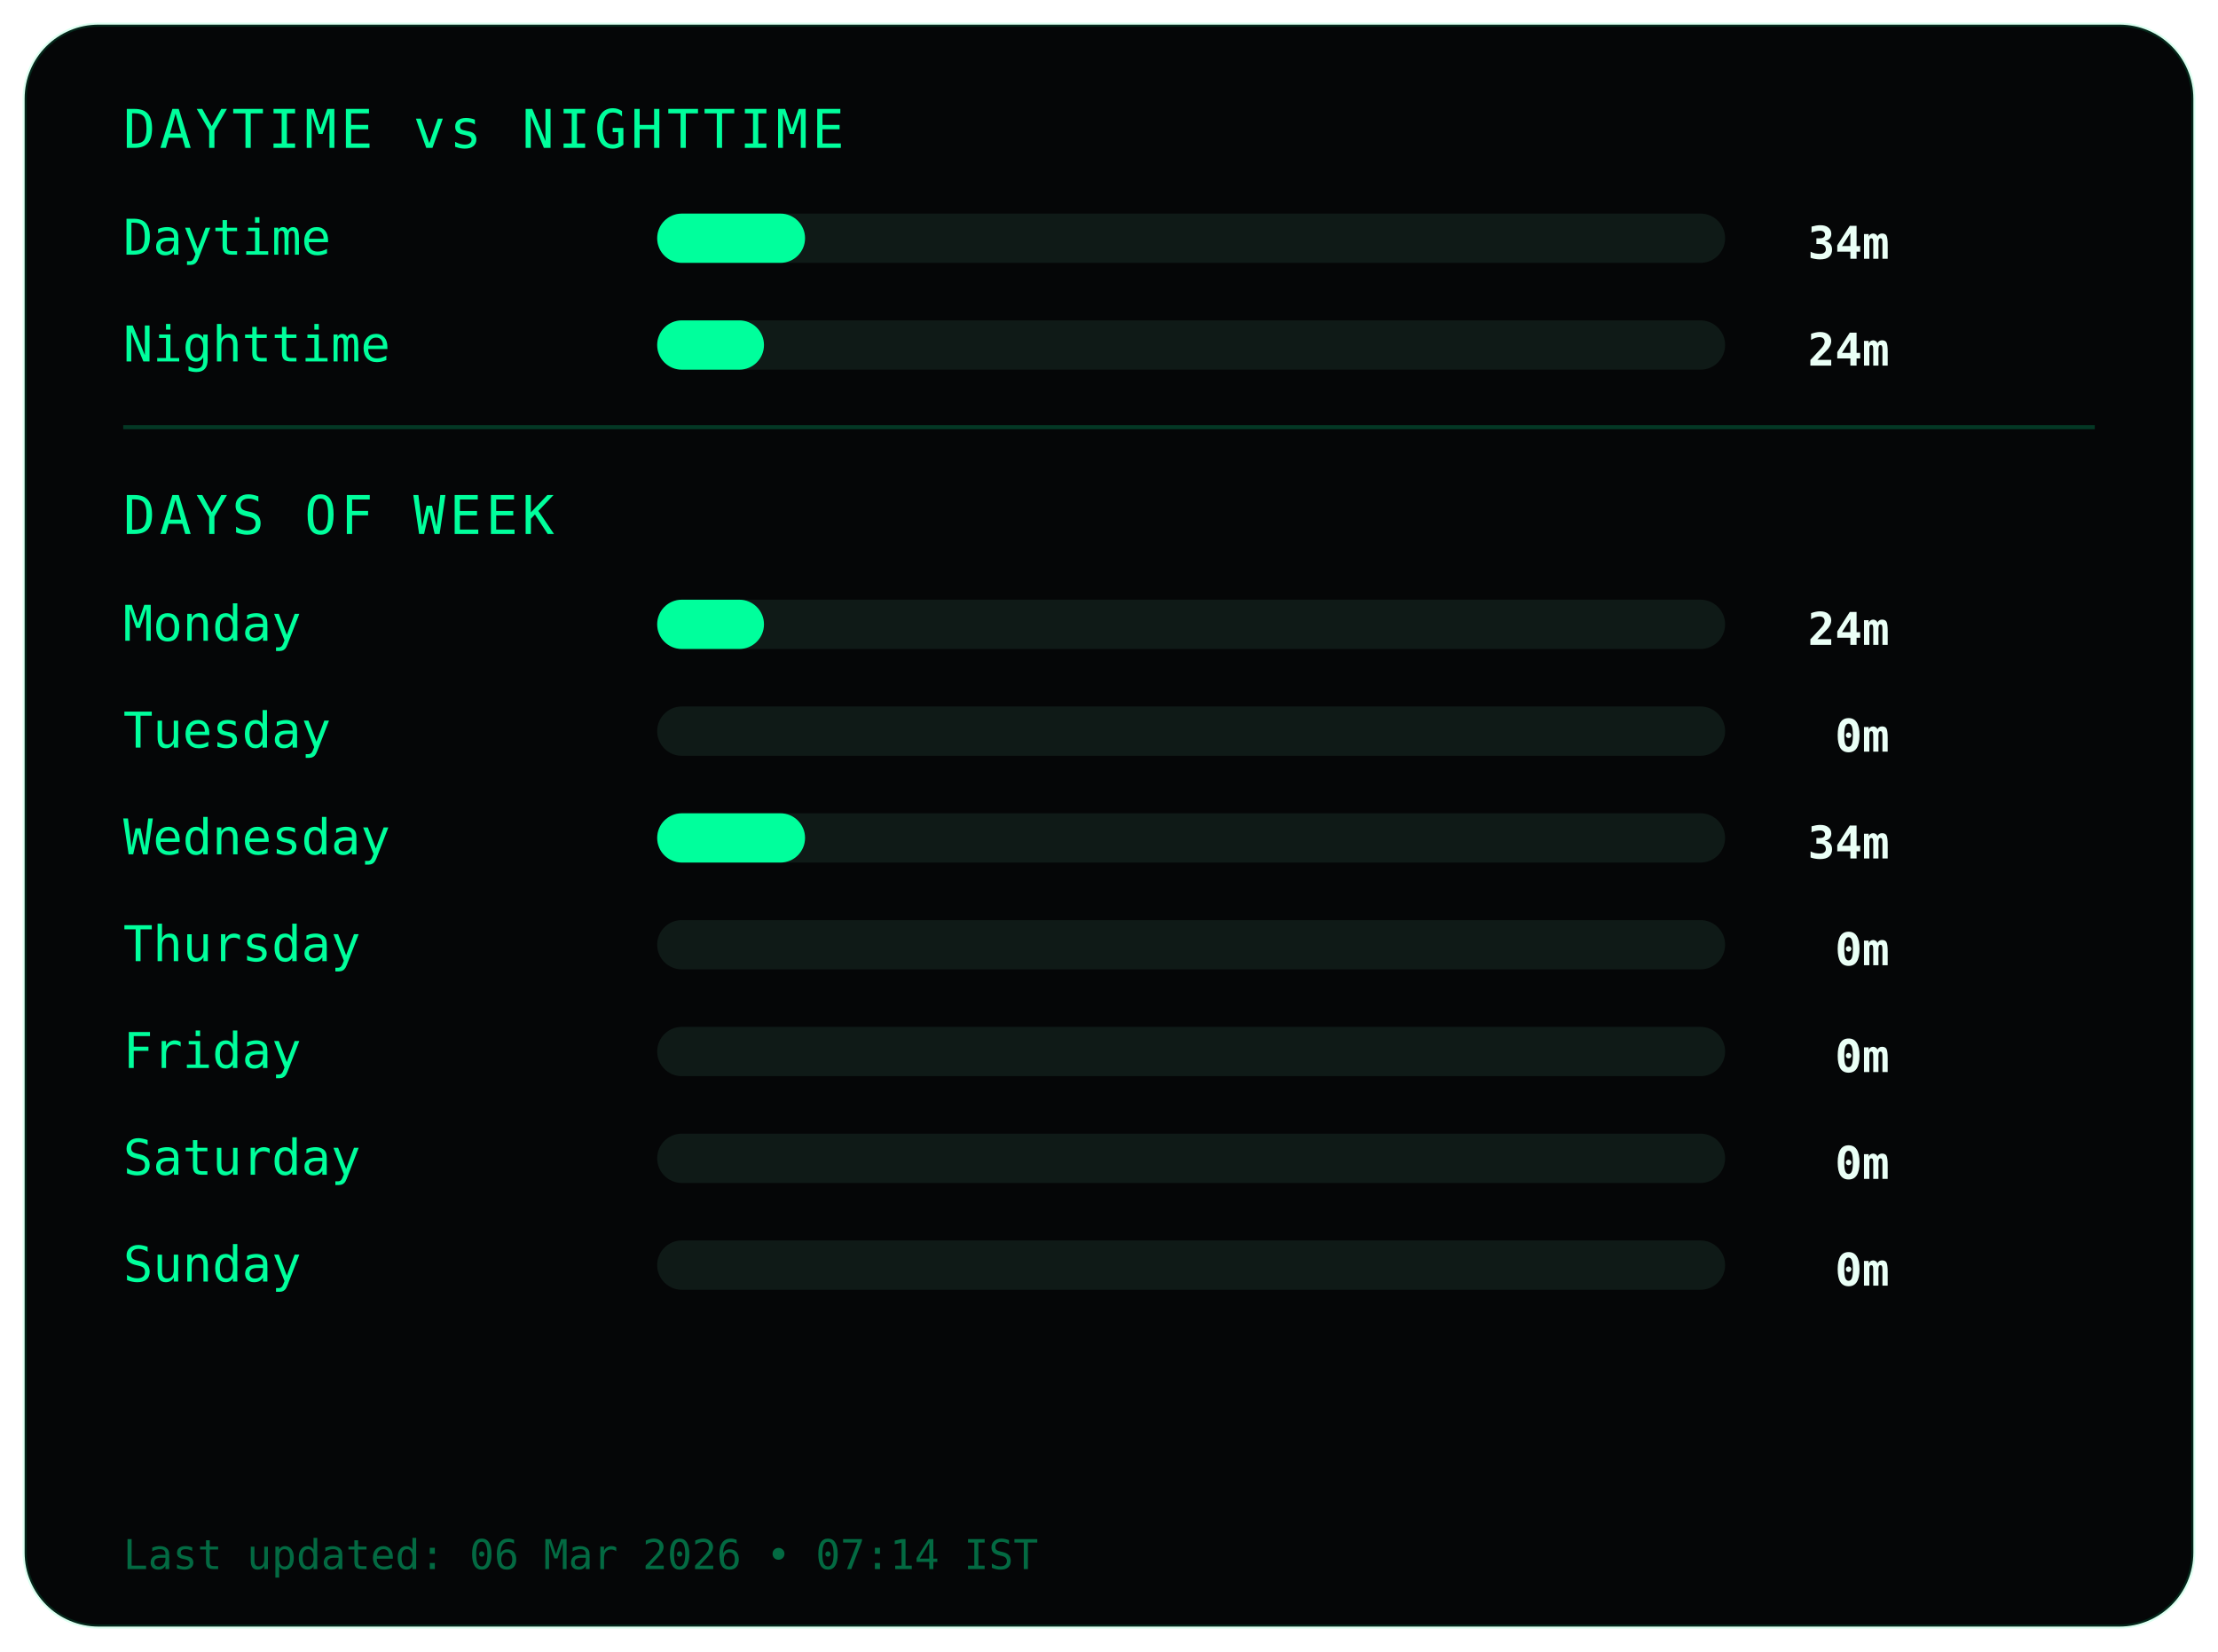
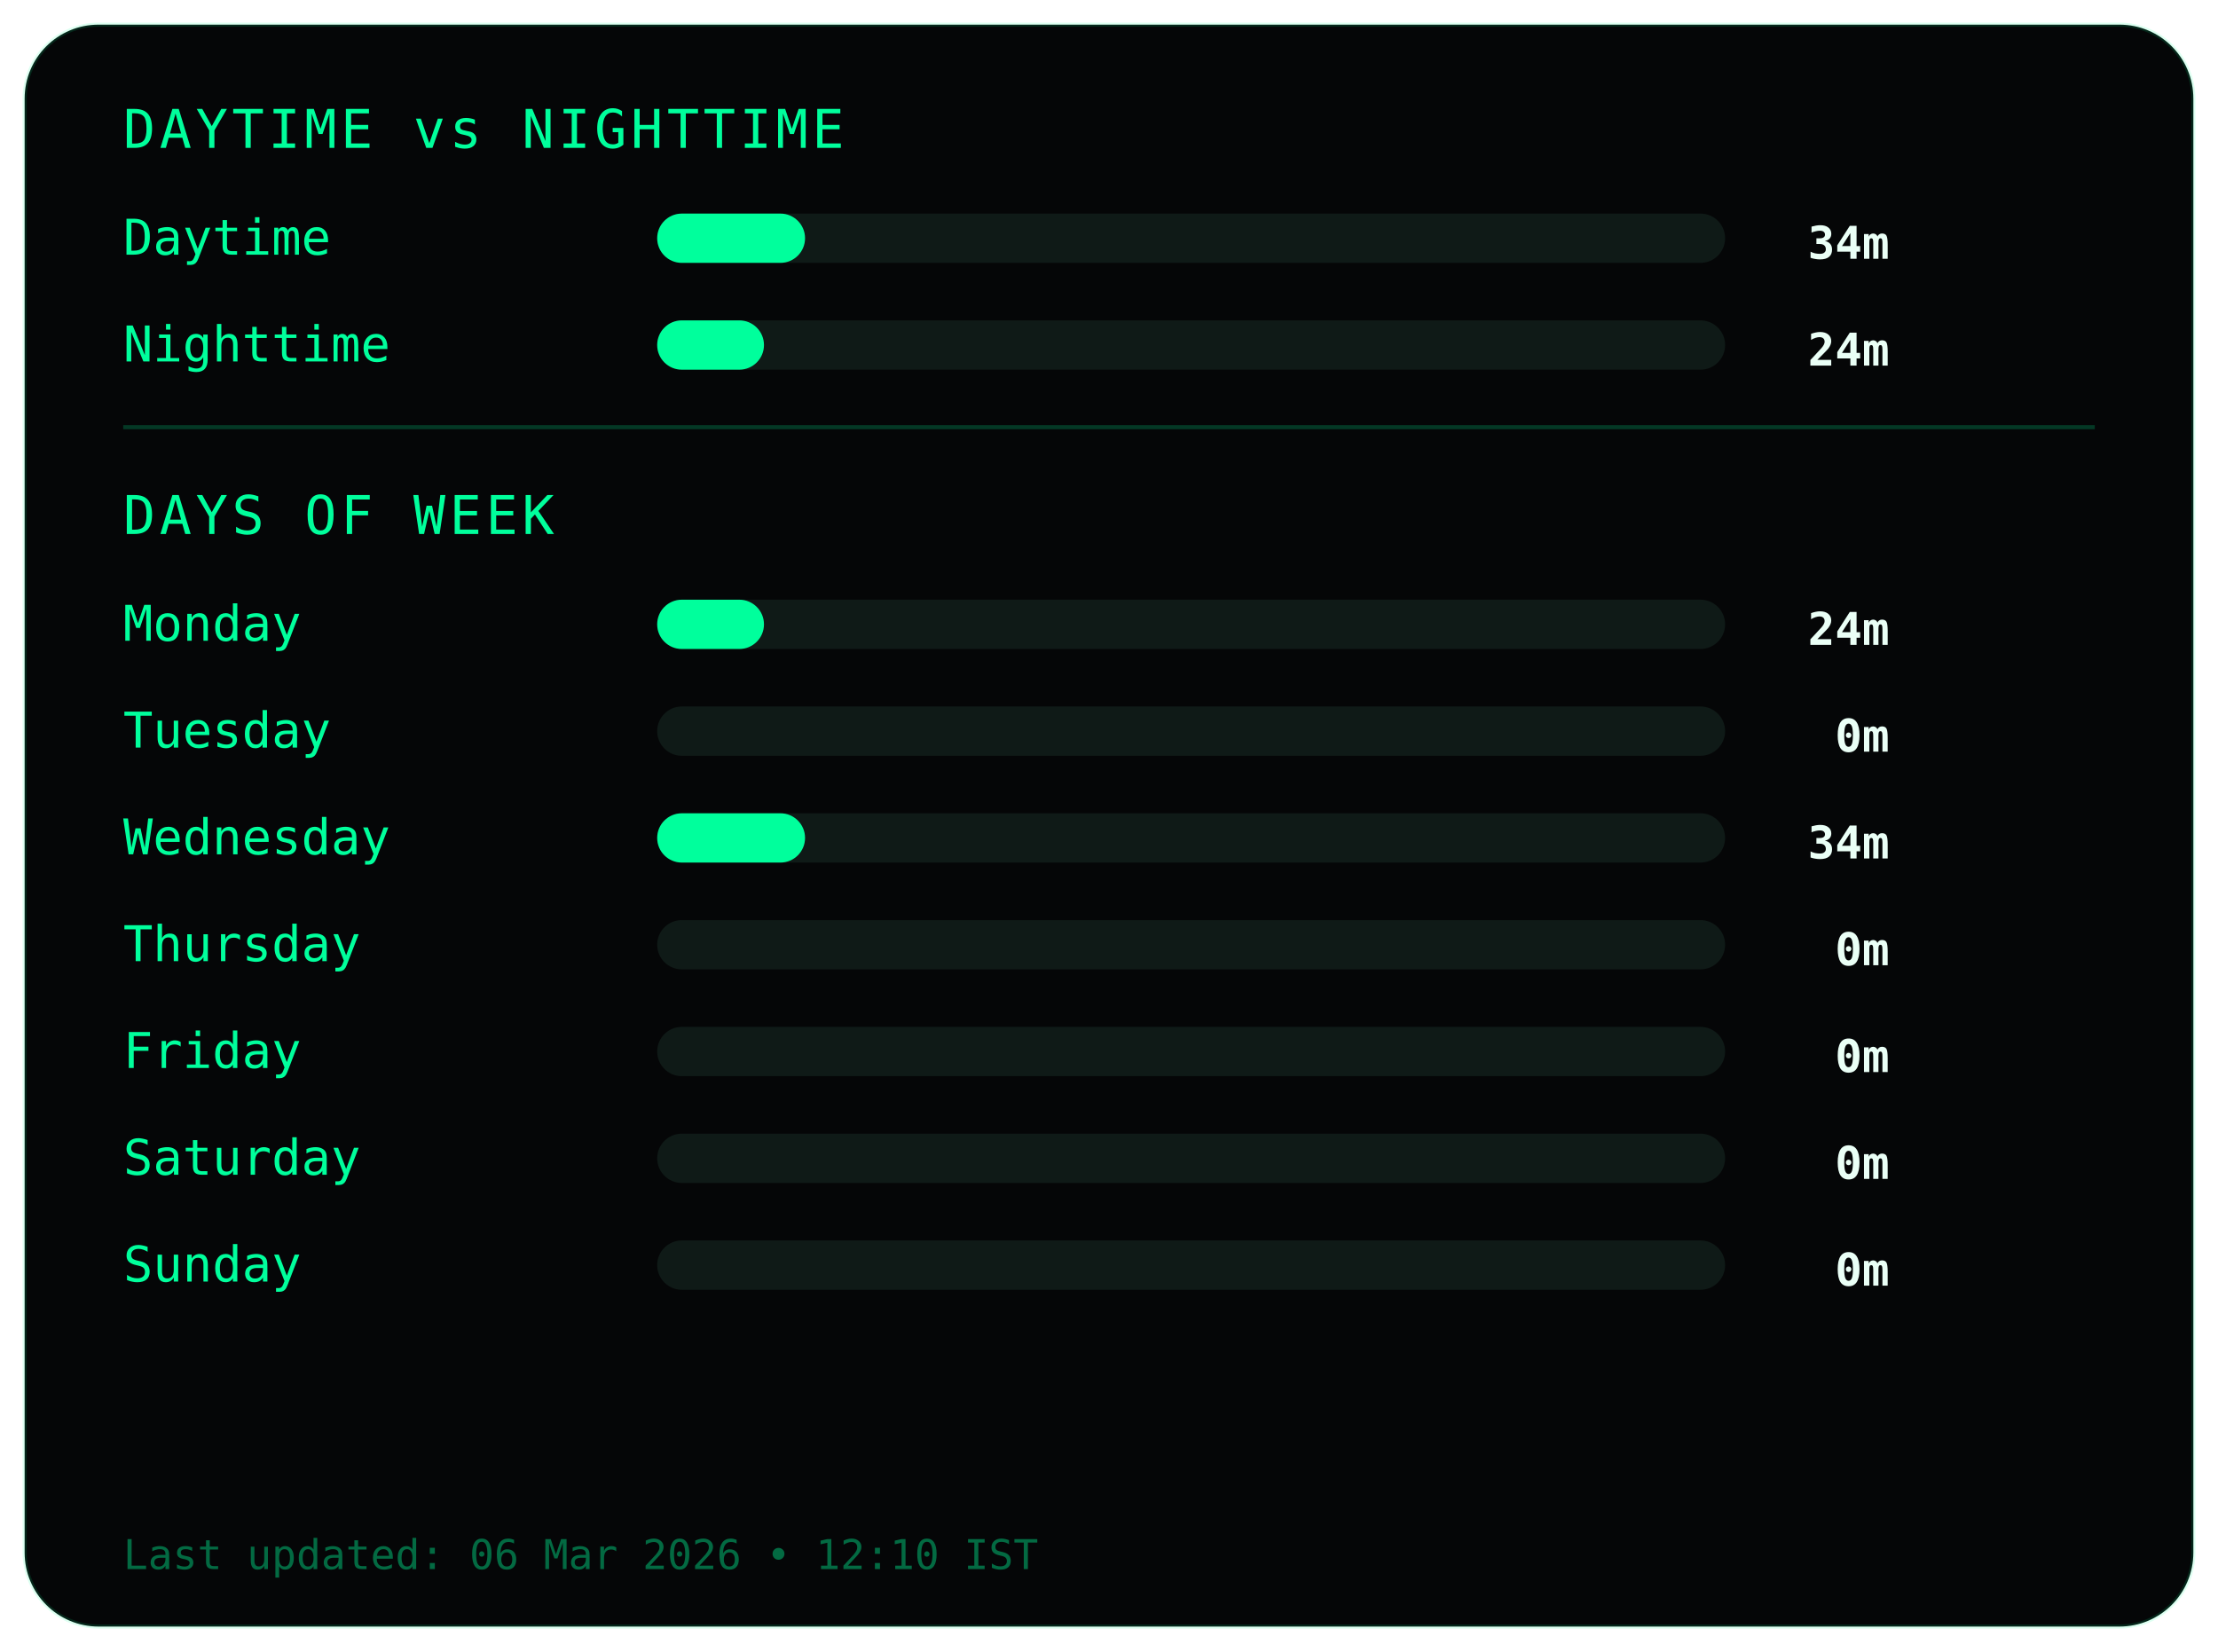
<svg xmlns="http://www.w3.org/2000/svg" width="540" height="402">
  <style>
.frame {
  fill:#050607;
  stroke:#00ff9c22;
  stroke-width:1;
}
.title {
  fill:#00ff9c;
  font-family:monospace;
  font-size:13px;
  letter-spacing:1px;
}
.label {
  fill:#00ff9c;
  font-family:monospace;
  font-size:12px;
}
.value {
  fill:#eafff6;
  font-family:monospace;
  font-size:11px;
  font-weight:bold;
  text-anchor:end;
}
.bar-bg { fill:#0f1a17; }
.bar { fill:#00ff9c; }
.divider { stroke:#00ff9c33; }
.footer {
  fill:#00ff9c66;
  font-family:monospace;
  font-size:10px;
}
</style>
  <rect class="frame" x="6" y="6" rx="18" width="528" height="390" />
  <text class="title" x="30" y="36">DAYTIME vs NIGHTTIME</text>
  <text class="label" x="30" y="62">Daytime</text>
  <rect class="bar-bg" x="160" y="52" width="260" height="12" rx="6" />
  <rect class="bar" x="160" y="52" width="36" height="12" rx="6" />
  <text class="value" x="460" y="63">34m</text>
  <text class="label" x="30" y="88">Nighttime</text>
  <rect class="bar-bg" x="160" y="78" width="260" height="12" rx="6" />
  <rect class="bar" x="160" y="78" width="26" height="12" rx="6" />
  <text class="value" x="460" y="89">24m</text>
  <line class="divider" x1="30" y1="104" x2="510" y2="104" />
  <text class="title" x="30" y="130">DAYS OF WEEK</text>
  <text class="label" x="30" y="156">Monday</text>
  <rect class="bar-bg" x="160" y="146" width="260" height="12" rx="6" />
  <rect class="bar" x="160" y="146" width="26" height="12" rx="6" />
  <text class="value" x="460" y="157">24m</text>
  <text class="label" x="30" y="182">Tuesday</text>
  <rect class="bar-bg" x="160" y="172" width="260" height="12" rx="6" />
  <rect class="bar" x="160" y="172" width="0" height="12" rx="6" />
  <text class="value" x="460" y="183">0m</text>
  <text class="label" x="30" y="208">Wednesday</text>
  <rect class="bar-bg" x="160" y="198" width="260" height="12" rx="6" />
  <rect class="bar" x="160" y="198" width="36" height="12" rx="6" />
  <text class="value" x="460" y="209">34m</text>
  <text class="label" x="30" y="234">Thursday</text>
  <rect class="bar-bg" x="160" y="224" width="260" height="12" rx="6" />
  <rect class="bar" x="160" y="224" width="0" height="12" rx="6" />
  <text class="value" x="460" y="235">0m</text>
  <text class="label" x="30" y="260">Friday</text>
  <rect class="bar-bg" x="160" y="250" width="260" height="12" rx="6" />
  <rect class="bar" x="160" y="250" width="0" height="12" rx="6" />
  <text class="value" x="460" y="261">0m</text>
  <text class="label" x="30" y="286">Saturday</text>
  <rect class="bar-bg" x="160" y="276" width="260" height="12" rx="6" />
  <rect class="bar" x="160" y="276" width="0" height="12" rx="6" />
  <text class="value" x="460" y="287">0m</text>
  <text class="label" x="30" y="312">Sunday</text>
  <rect class="bar-bg" x="160" y="302" width="260" height="12" rx="6" />
  <rect class="bar" x="160" y="302" width="0" height="12" rx="6" />
  <text class="value" x="460" y="313">0m</text>
  <text class="footer" x="30" y="382">
- Last updated: 06 Mar 2026 • 07:14 IST
+ Last updated: 06 Mar 2026 • 12:10 IST
</text>
</svg>
